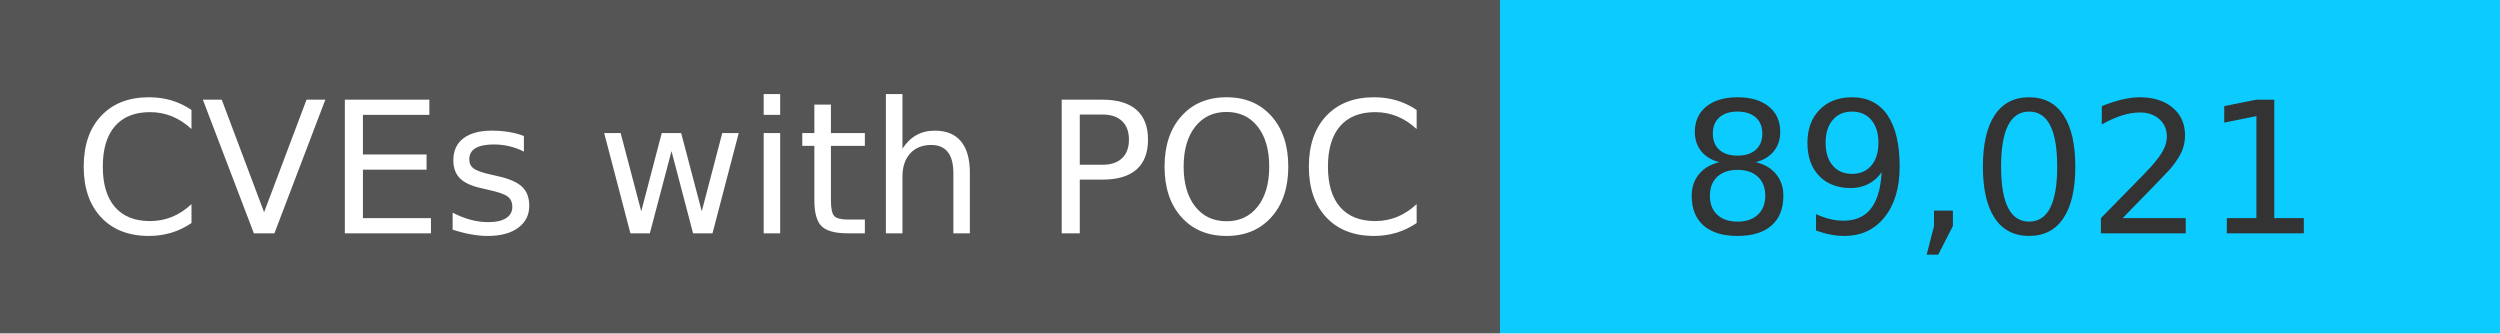
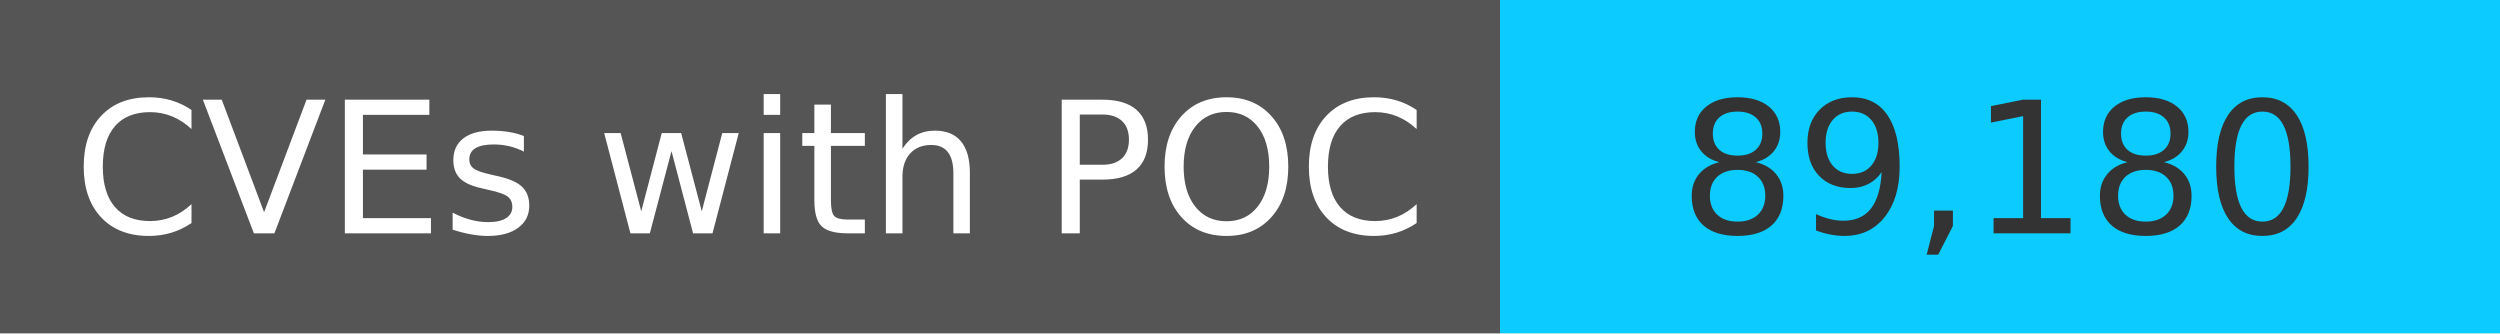
<svg xmlns="http://www.w3.org/2000/svg" width="150" height="20" role="img">
  <linearGradient id="s" x2="0" y2="100%">
    <stop offset="0" stop-color="#bbb" stop-opacity=".1" />
    <stop offset="1" stop-opacity=".1" />
  </linearGradient>
  <g>
    <rect width="90" height="20" fill="#555" />
    <rect x="90" width="267" height="20" fill="#0cccff" />
  </g>
  <g fill="#fff" text-anchor="middle" font-family="Verdana,Geneva,DejaVu Sans,sans-serif" text-rendering="geometricPrecision" font-size="110">
    <text x="450" y="140" transform="scale(.1)" fill="#fff">
            CVEs with POC
        </text>
    <text x="1200" y="140" transform="scale(.1)" fill="#333">
-             89,021
+             89,180
        </text>
  </g>
</svg>
